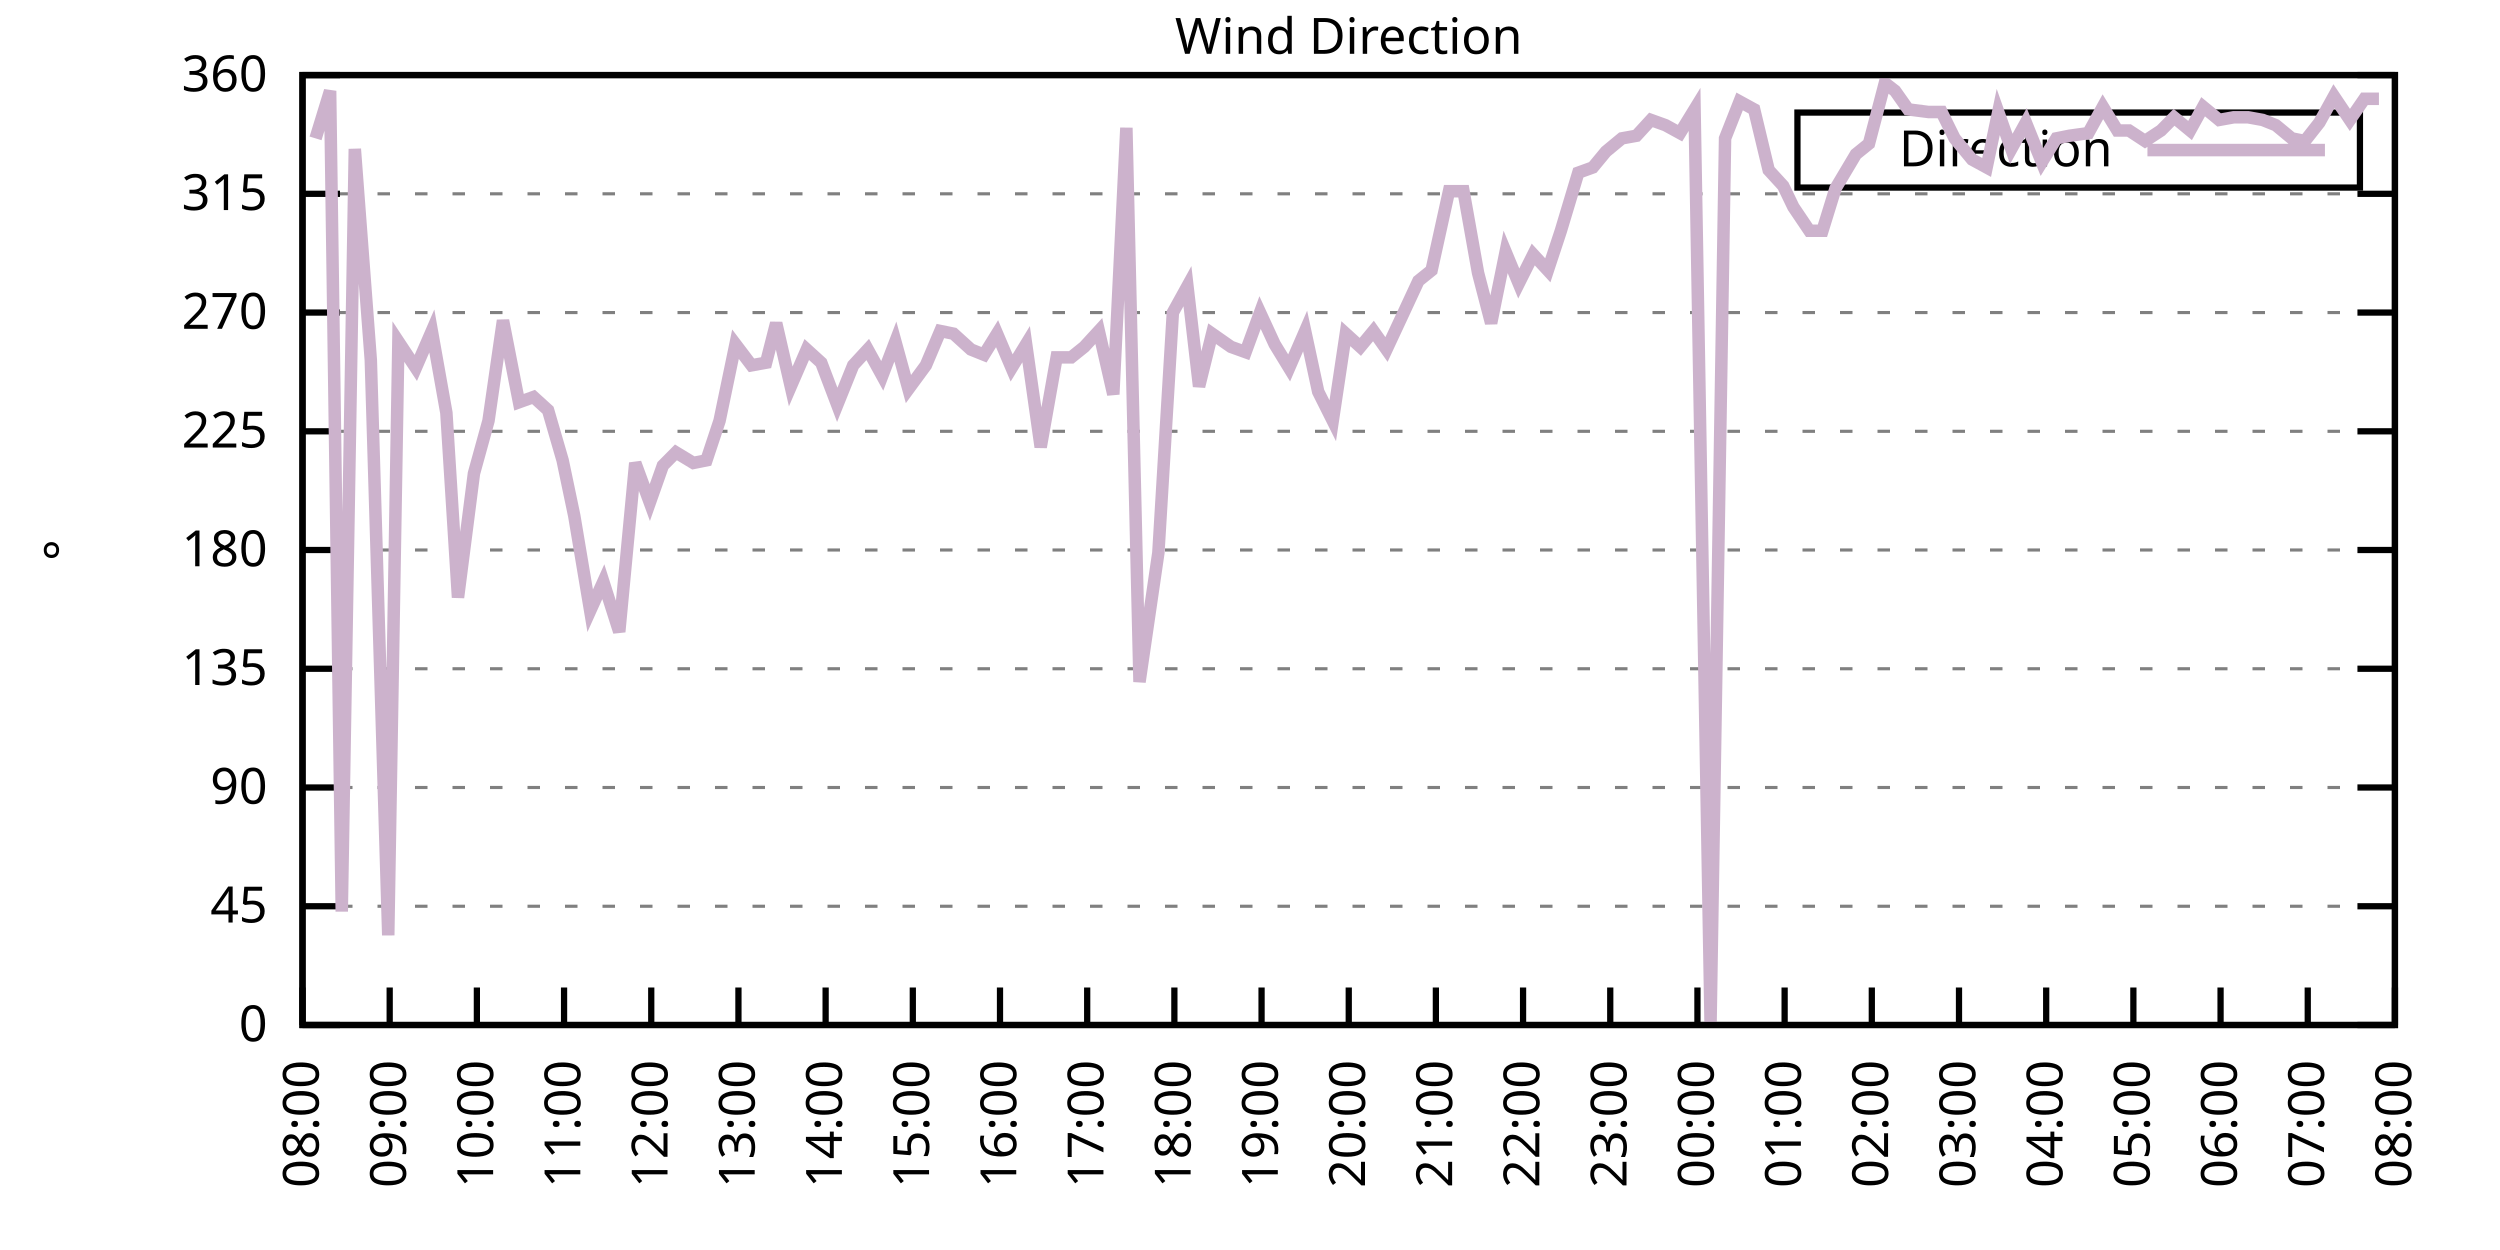
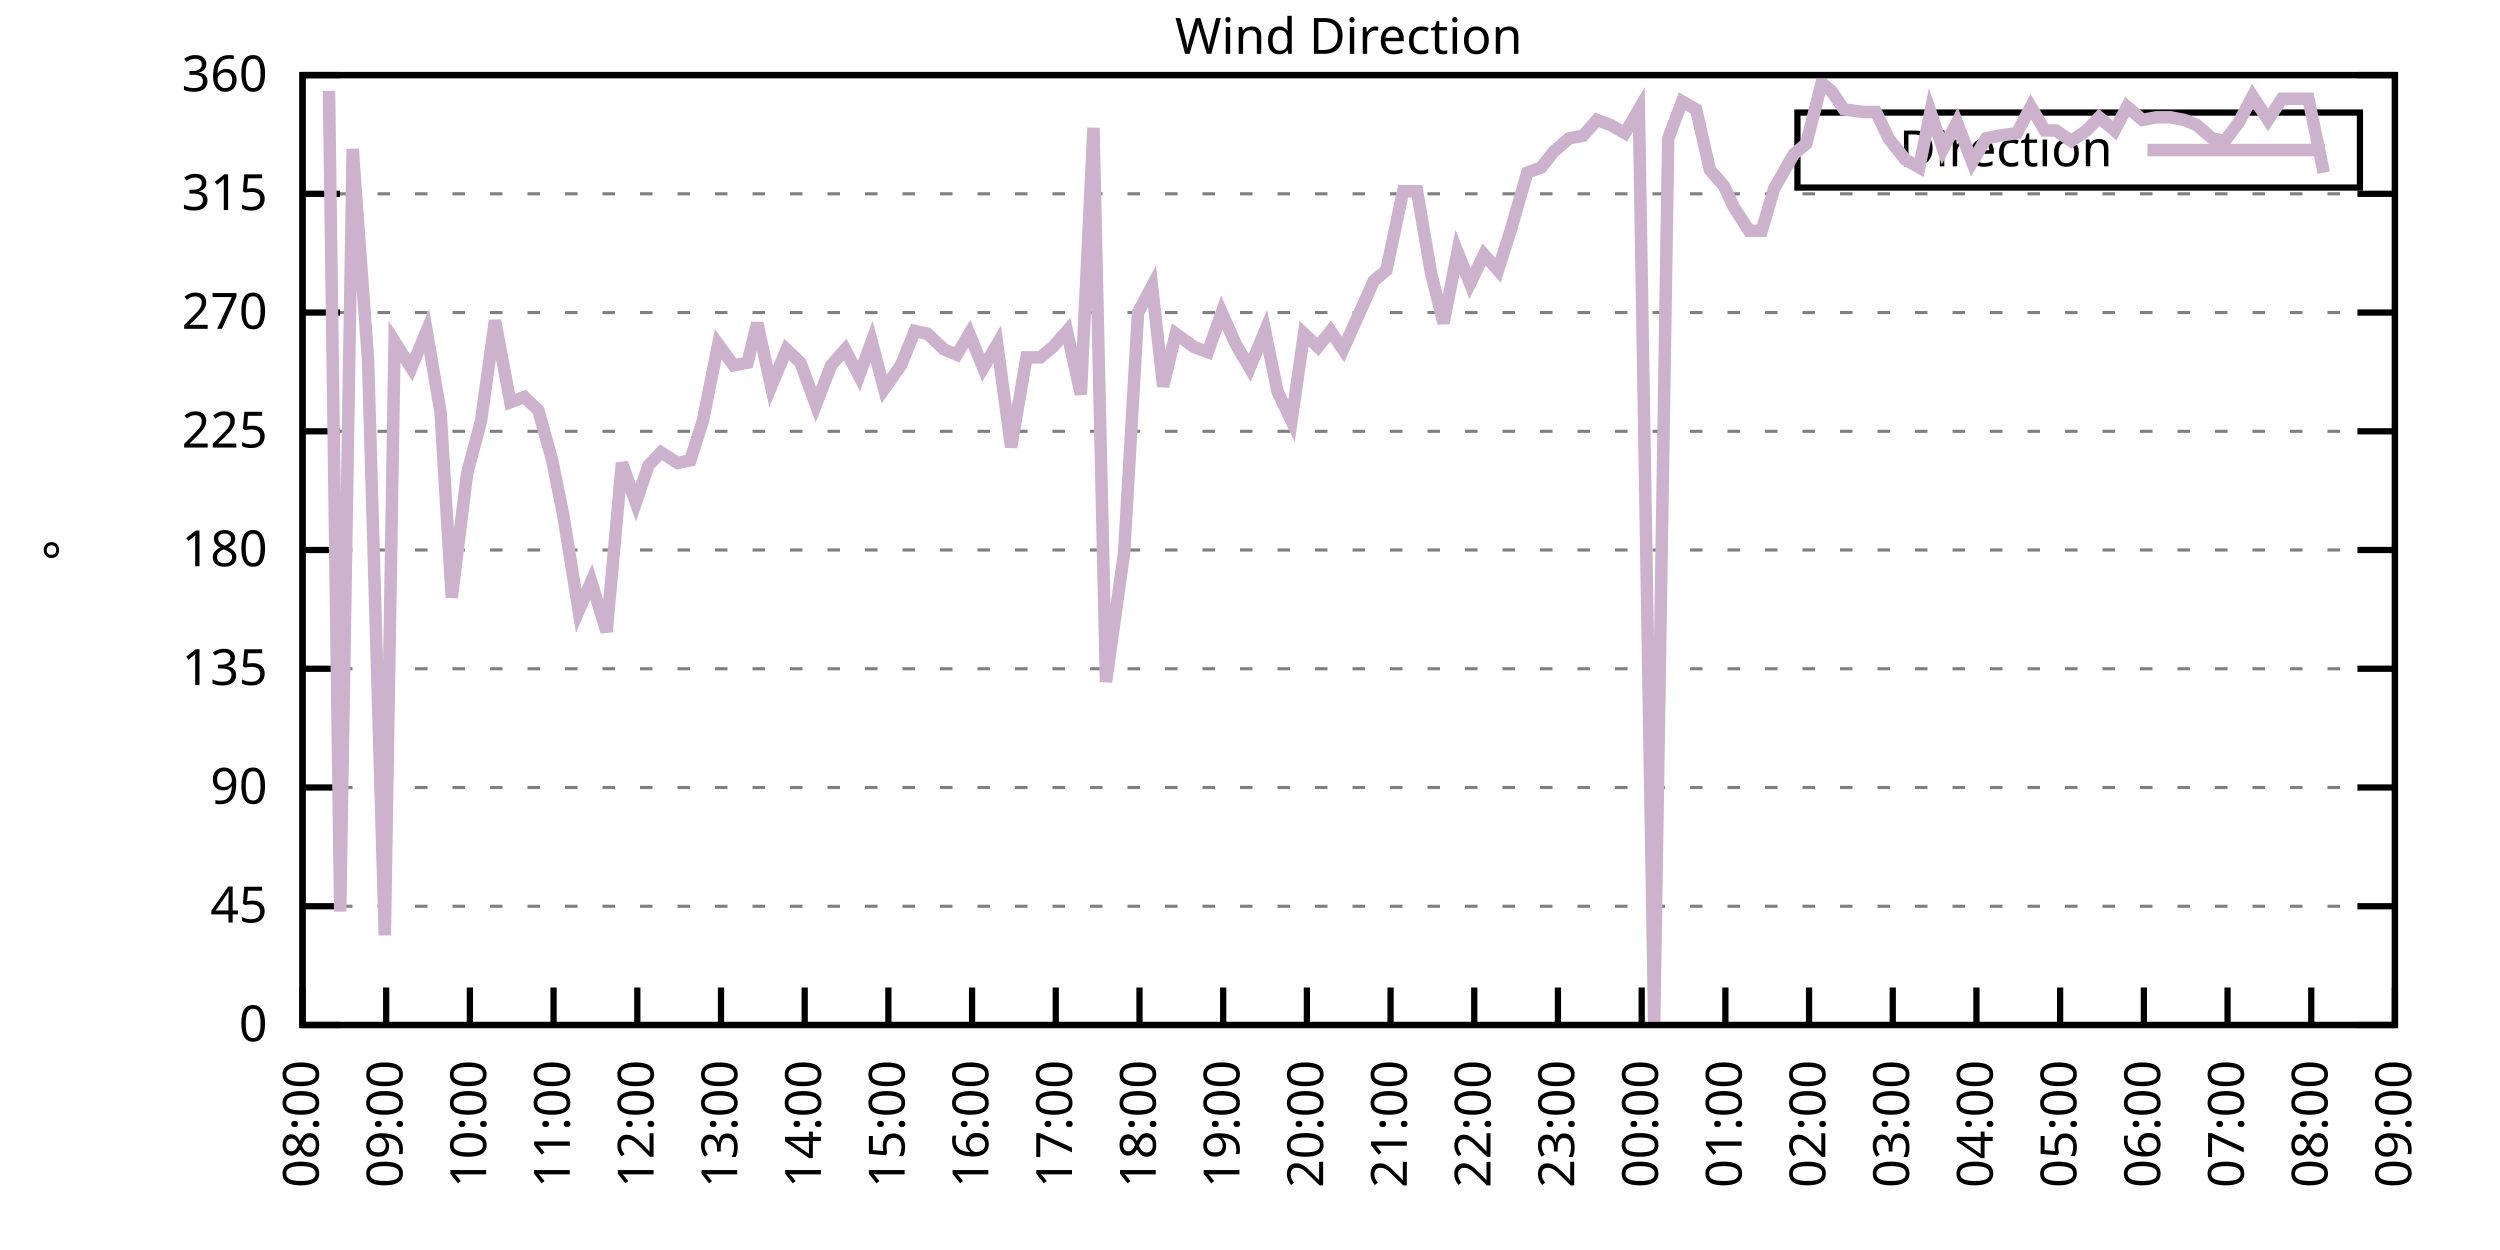
<svg xmlns="http://www.w3.org/2000/svg" xmlns:xlink="http://www.w3.org/1999/xlink" width="400" height="200" viewBox="0 0 400 200">
  <g id="gnuplot_canvas">
    <rect x="0" y="0" width="400" height="200" fill="none" />
    <defs>
      <circle id="gpDot" r="0.5" stroke-width="0.5" stroke="currentColor" />
      <path id="gpPt0" stroke-width="0.333" stroke="currentColor" d="M-1,0 h2 M0,-1 v2" />
      <path id="gpPt1" stroke-width="0.333" stroke="currentColor" d="M-1,-1 L1,1 M1,-1 L-1,1" />
      <path id="gpPt2" stroke-width="0.333" stroke="currentColor" d="M-1,0 L1,0 M0,-1 L0,1 M-1,-1 L1,1 M-1,1 L1,-1" />
      <rect id="gpPt3" stroke-width="0.333" stroke="currentColor" x="-1" y="-1" width="2" height="2" />
      <rect id="gpPt4" stroke-width="0.333" stroke="currentColor" fill="currentColor" x="-1" y="-1" width="2" height="2" />
      <circle id="gpPt5" stroke-width="0.333" stroke="currentColor" cx="0" cy="0" r="1" />
      <use xlink:href="#gpPt5" id="gpPt6" fill="currentColor" stroke="none" />
      <path id="gpPt7" stroke-width="0.333" stroke="currentColor" d="M0,-1.33 L-1.33,0.67 L1.33,0.67 z" />
      <use xlink:href="#gpPt7" id="gpPt8" fill="currentColor" stroke="none" />
      <use xlink:href="#gpPt7" id="gpPt9" stroke="currentColor" transform="rotate(180)" />
      <use xlink:href="#gpPt9" id="gpPt10" fill="currentColor" stroke="none" />
      <use xlink:href="#gpPt3" id="gpPt11" stroke="currentColor" transform="rotate(45)" />
      <use xlink:href="#gpPt11" id="gpPt12" fill="currentColor" stroke="none" />
      <path id="gpPt13" stroke-width="0.333" stroke="currentColor" d="M0,1.330 L1.265,0.411 L0.782,-1.067 L-0.782,-1.076 L-1.265,0.411 z" />
      <use xlink:href="#gpPt13" id="gpPt14" fill="currentColor" stroke="none" />
      <filter id="textbox" filterUnits="objectBoundingBox" x="0" y="0" height="1" width="1">
        <feFlood flood-color="white" flood-opacity="1" result="bgnd" />
        <feComposite in="SourceGraphic" in2="bgnd" operator="atop" />
      </filter>
      <filter id="greybox" filterUnits="objectBoundingBox" x="0" y="0" height="1" width="1">
        <feFlood flood-color="lightgrey" flood-opacity="1" result="grey" />
        <feComposite in="SourceGraphic" in2="grey" operator="atop" />
      </filter>
    </defs>
    <g fill="none" color="white" stroke="currentColor" stroke-width="1.00" stroke-linecap="butt" stroke-linejoin="miter">
</g>
    <g fill="none" color="black" stroke="currentColor" stroke-width="1.00" stroke-linecap="butt" stroke-linejoin="miter">
      <g stroke="none" shape-rendering="crispEdges">
        <polygon fill="rgb(255, 255, 255)" points="48.40,164.00 383.18,164.00 383.18,12.02 48.40,12.02 " />
      </g>
    </g>
    <g fill="none" color="black" stroke="currentColor" stroke-width="1.00" stroke-linecap="butt" stroke-linejoin="miter">
</g>
    <g fill="none" color="black" stroke="black" stroke-width="0.50" stroke-linecap="butt" stroke-linejoin="miter">
</g>
    <g fill="none" color="gray" stroke="currentColor" stroke-width="0.50" stroke-linecap="butt" stroke-linejoin="miter">
      <path stroke="gray" stroke-dasharray="2,4" class="gridline" d="M48.40,164.00 L383.19,164.00  " />
    </g>
    <g fill="none" color="gray" stroke="gray" stroke-width="1.00" stroke-linecap="butt" stroke-linejoin="miter">
</g>
    <g fill="none" color="black" stroke="currentColor" stroke-width="1.00" stroke-linecap="butt" stroke-linejoin="miter">
      <path stroke="black" d="M48.40,164.00 L54.40,164.00 M383.19,164.00 L377.19,164.00  " />
      <g transform="translate(42.80,166.60)" stroke="none" fill="black" font-family="Sans" font-size="8.00" text-anchor="end">
        <text>
          <tspan font-family="Sans"> 0</tspan>
        </text>
      </g>
    </g>
    <g fill="none" color="black" stroke="currentColor" stroke-width="1.00" stroke-linecap="butt" stroke-linejoin="miter">
</g>
    <g fill="none" color="black" stroke="black" stroke-width="0.50" stroke-linecap="butt" stroke-linejoin="miter">
</g>
    <g fill="none" color="gray" stroke="currentColor" stroke-width="0.50" stroke-linecap="butt" stroke-linejoin="miter">
      <path stroke="gray" stroke-dasharray="2,4" class="gridline" d="M48.40,145.00 L383.19,145.00  " />
    </g>
    <g fill="none" color="gray" stroke="gray" stroke-width="1.00" stroke-linecap="butt" stroke-linejoin="miter">
</g>
    <g fill="none" color="black" stroke="currentColor" stroke-width="1.00" stroke-linecap="butt" stroke-linejoin="miter">
      <path stroke="black" d="M48.40,145.00 L54.40,145.00 M383.19,145.00 L377.19,145.00  " />
      <g transform="translate(42.80,147.60)" stroke="none" fill="black" font-family="Sans" font-size="8.00" text-anchor="end">
        <text>
          <tspan font-family="Sans"> 45</tspan>
        </text>
      </g>
    </g>
    <g fill="none" color="black" stroke="currentColor" stroke-width="1.00" stroke-linecap="butt" stroke-linejoin="miter">
</g>
    <g fill="none" color="black" stroke="black" stroke-width="0.50" stroke-linecap="butt" stroke-linejoin="miter">
</g>
    <g fill="none" color="gray" stroke="currentColor" stroke-width="0.50" stroke-linecap="butt" stroke-linejoin="miter">
      <path stroke="gray" stroke-dasharray="2,4" class="gridline" d="M48.40,126.00 L383.19,126.00  " />
    </g>
    <g fill="none" color="gray" stroke="gray" stroke-width="1.00" stroke-linecap="butt" stroke-linejoin="miter">
</g>
    <g fill="none" color="black" stroke="currentColor" stroke-width="1.00" stroke-linecap="butt" stroke-linejoin="miter">
      <path stroke="black" d="M48.40,126.00 L54.40,126.00 M383.19,126.00 L377.19,126.00  " />
      <g transform="translate(42.80,128.60)" stroke="none" fill="black" font-family="Sans" font-size="8.00" text-anchor="end">
        <text>
          <tspan font-family="Sans"> 90</tspan>
        </text>
      </g>
    </g>
    <g fill="none" color="black" stroke="currentColor" stroke-width="1.00" stroke-linecap="butt" stroke-linejoin="miter">
</g>
    <g fill="none" color="black" stroke="black" stroke-width="0.50" stroke-linecap="butt" stroke-linejoin="miter">
</g>
    <g fill="none" color="gray" stroke="currentColor" stroke-width="0.50" stroke-linecap="butt" stroke-linejoin="miter">
      <path stroke="gray" stroke-dasharray="2,4" class="gridline" d="M48.40,107.00 L383.19,107.00  " />
    </g>
    <g fill="none" color="gray" stroke="gray" stroke-width="1.00" stroke-linecap="butt" stroke-linejoin="miter">
</g>
    <g fill="none" color="black" stroke="currentColor" stroke-width="1.00" stroke-linecap="butt" stroke-linejoin="miter">
      <path stroke="black" d="M48.40,107.00 L54.40,107.00 M383.19,107.00 L377.19,107.00  " />
      <g transform="translate(42.80,109.60)" stroke="none" fill="black" font-family="Sans" font-size="8.00" text-anchor="end">
        <text>
          <tspan font-family="Sans"> 135</tspan>
        </text>
      </g>
    </g>
    <g fill="none" color="black" stroke="currentColor" stroke-width="1.00" stroke-linecap="butt" stroke-linejoin="miter">
</g>
    <g fill="none" color="black" stroke="black" stroke-width="0.50" stroke-linecap="butt" stroke-linejoin="miter">
</g>
    <g fill="none" color="gray" stroke="currentColor" stroke-width="0.50" stroke-linecap="butt" stroke-linejoin="miter">
      <path stroke="gray" stroke-dasharray="2,4" class="gridline" d="M48.40,88.00 L383.19,88.00  " />
    </g>
    <g fill="none" color="gray" stroke="gray" stroke-width="1.00" stroke-linecap="butt" stroke-linejoin="miter">
</g>
    <g fill="none" color="black" stroke="currentColor" stroke-width="1.00" stroke-linecap="butt" stroke-linejoin="miter">
      <path stroke="black" d="M48.40,88.00 L54.40,88.00 M383.19,88.00 L377.19,88.00  " />
      <g transform="translate(42.80,90.60)" stroke="none" fill="black" font-family="Sans" font-size="8.00" text-anchor="end">
        <text>
          <tspan font-family="Sans"> 180</tspan>
        </text>
      </g>
    </g>
    <g fill="none" color="black" stroke="currentColor" stroke-width="1.00" stroke-linecap="butt" stroke-linejoin="miter">
</g>
    <g fill="none" color="black" stroke="black" stroke-width="0.50" stroke-linecap="butt" stroke-linejoin="miter">
</g>
    <g fill="none" color="gray" stroke="currentColor" stroke-width="0.50" stroke-linecap="butt" stroke-linejoin="miter">
      <path stroke="gray" stroke-dasharray="2,4" class="gridline" d="M48.40,69.01 L383.19,69.01  " />
    </g>
    <g fill="none" color="gray" stroke="gray" stroke-width="1.00" stroke-linecap="butt" stroke-linejoin="miter">
</g>
    <g fill="none" color="black" stroke="currentColor" stroke-width="1.00" stroke-linecap="butt" stroke-linejoin="miter">
      <path stroke="black" d="M48.40,69.01 L54.40,69.01 M383.19,69.01 L377.19,69.01  " />
      <g transform="translate(42.80,71.61)" stroke="none" fill="black" font-family="Sans" font-size="8.00" text-anchor="end">
        <text>
          <tspan font-family="Sans"> 225</tspan>
        </text>
      </g>
    </g>
    <g fill="none" color="black" stroke="currentColor" stroke-width="1.00" stroke-linecap="butt" stroke-linejoin="miter">
</g>
    <g fill="none" color="black" stroke="black" stroke-width="0.50" stroke-linecap="butt" stroke-linejoin="miter">
</g>
    <g fill="none" color="gray" stroke="currentColor" stroke-width="0.50" stroke-linecap="butt" stroke-linejoin="miter">
      <path stroke="gray" stroke-dasharray="2,4" class="gridline" d="M48.40,50.01 L383.19,50.01  " />
    </g>
    <g fill="none" color="gray" stroke="gray" stroke-width="1.00" stroke-linecap="butt" stroke-linejoin="miter">
</g>
    <g fill="none" color="black" stroke="currentColor" stroke-width="1.00" stroke-linecap="butt" stroke-linejoin="miter">
      <path stroke="black" d="M48.40,50.01 L54.40,50.01 M383.19,50.01 L377.19,50.01  " />
      <g transform="translate(42.80,52.61)" stroke="none" fill="black" font-family="Sans" font-size="8.00" text-anchor="end">
        <text>
          <tspan font-family="Sans"> 270</tspan>
        </text>
      </g>
    </g>
    <g fill="none" color="black" stroke="currentColor" stroke-width="1.00" stroke-linecap="butt" stroke-linejoin="miter">
</g>
    <g fill="none" color="black" stroke="black" stroke-width="0.50" stroke-linecap="butt" stroke-linejoin="miter">
</g>
    <g fill="none" color="gray" stroke="currentColor" stroke-width="0.50" stroke-linecap="butt" stroke-linejoin="miter">
      <path stroke="gray" stroke-dasharray="2,4" class="gridline" d="M48.40,31.01 L383.19,31.01  " />
    </g>
    <g fill="none" color="gray" stroke="gray" stroke-width="1.00" stroke-linecap="butt" stroke-linejoin="miter">
</g>
    <g fill="none" color="black" stroke="currentColor" stroke-width="1.00" stroke-linecap="butt" stroke-linejoin="miter">
      <path stroke="black" d="M48.40,31.01 L54.40,31.01 M383.19,31.01 L377.19,31.01  " />
      <g transform="translate(42.80,33.61)" stroke="none" fill="black" font-family="Sans" font-size="8.00" text-anchor="end">
        <text>
          <tspan font-family="Sans"> 315</tspan>
        </text>
      </g>
    </g>
    <g fill="none" color="black" stroke="currentColor" stroke-width="1.00" stroke-linecap="butt" stroke-linejoin="miter">
</g>
    <g fill="none" color="black" stroke="black" stroke-width="0.50" stroke-linecap="butt" stroke-linejoin="miter">
</g>
    <g fill="none" color="gray" stroke="currentColor" stroke-width="0.50" stroke-linecap="butt" stroke-linejoin="miter">
      <path stroke="gray" stroke-dasharray="2,4" class="gridline" d="M48.40,12.01 L383.19,12.01  " />
    </g>
    <g fill="none" color="gray" stroke="gray" stroke-width="1.00" stroke-linecap="butt" stroke-linejoin="miter">
</g>
    <g fill="none" color="black" stroke="currentColor" stroke-width="1.00" stroke-linecap="butt" stroke-linejoin="miter">
      <path stroke="black" d="M48.40,12.01 L54.40,12.01 M383.19,12.01 L377.19,12.01  " />
      <g transform="translate(42.80,14.61)" stroke="none" fill="black" font-family="Sans" font-size="8.00" text-anchor="end">
        <text>
          <tspan font-family="Sans"> 360</tspan>
        </text>
      </g>
    </g>
    <g fill="none" color="black" stroke="currentColor" stroke-width="1.00" stroke-linecap="butt" stroke-linejoin="miter">
      <path stroke="black" d="M48.40,164.00 L48.40,158.00  " />
      <g transform="translate(51.00,169.60) rotate(270.00)" stroke="none" fill="black" font-family="Sans" font-size="8.00" text-anchor="end">
        <text>
          <tspan font-family="Sans">08:00</tspan>
        </text>
      </g>
    </g>
    <g fill="none" color="black" stroke="currentColor" stroke-width="1.00" stroke-linecap="butt" stroke-linejoin="miter">
-       <path stroke="black" d="M62.35,164.00 L62.35,158.00  " />
-       <g transform="translate(64.95,169.60) rotate(270.00)" stroke="none" fill="black" font-family="Sans" font-size="8.00" text-anchor="end">
+       <path stroke="black" d="M61.79,164.00 L61.79,158.00  " />
+       <g transform="translate(64.39,169.60) rotate(270.00)" stroke="none" fill="black" font-family="Sans" font-size="8.00" text-anchor="end">
        <text>
          <tspan font-family="Sans">09:00</tspan>
        </text>
      </g>
    </g>
    <g fill="none" color="black" stroke="currentColor" stroke-width="1.00" stroke-linecap="butt" stroke-linejoin="miter">
-       <path stroke="black" d="M76.30,164.00 L76.30,158.00  " />
-       <g transform="translate(78.90,169.60) rotate(270.00)" stroke="none" fill="black" font-family="Sans" font-size="8.00" text-anchor="end">
+       <path stroke="black" d="M75.18,164.00 L75.18,158.00  " />
+       <g transform="translate(77.78,169.60) rotate(270.00)" stroke="none" fill="black" font-family="Sans" font-size="8.00" text-anchor="end">
        <text>
          <tspan font-family="Sans">10:00</tspan>
        </text>
      </g>
    </g>
    <g fill="none" color="black" stroke="currentColor" stroke-width="1.00" stroke-linecap="butt" stroke-linejoin="miter">
-       <path stroke="black" d="M90.25,164.00 L90.25,158.00  " />
-       <g transform="translate(92.85,169.60) rotate(270.00)" stroke="none" fill="black" font-family="Sans" font-size="8.00" text-anchor="end">
+       <path stroke="black" d="M88.57,164.00 L88.57,158.00  " />
+       <g transform="translate(91.17,169.60) rotate(270.00)" stroke="none" fill="black" font-family="Sans" font-size="8.00" text-anchor="end">
        <text>
          <tspan font-family="Sans">11:00</tspan>
        </text>
      </g>
    </g>
    <g fill="none" color="black" stroke="currentColor" stroke-width="1.00" stroke-linecap="butt" stroke-linejoin="miter">
-       <path stroke="black" d="M104.20,164.00 L104.20,158.00  " />
-       <g transform="translate(106.80,169.60) rotate(270.00)" stroke="none" fill="black" font-family="Sans" font-size="8.00" text-anchor="end">
+       <path stroke="black" d="M101.97,164.00 L101.97,158.00  " />
+       <g transform="translate(104.57,169.60) rotate(270.00)" stroke="none" fill="black" font-family="Sans" font-size="8.00" text-anchor="end">
        <text>
          <tspan font-family="Sans">12:00</tspan>
        </text>
      </g>
    </g>
    <g fill="none" color="black" stroke="currentColor" stroke-width="1.00" stroke-linecap="butt" stroke-linejoin="miter">
-       <path stroke="black" d="M118.15,164.00 L118.15,158.00  " />
-       <g transform="translate(120.75,169.60) rotate(270.00)" stroke="none" fill="black" font-family="Sans" font-size="8.00" text-anchor="end">
+       <path stroke="black" d="M115.36,164.00 L115.36,158.00  " />
+       <g transform="translate(117.96,169.60) rotate(270.00)" stroke="none" fill="black" font-family="Sans" font-size="8.00" text-anchor="end">
        <text>
          <tspan font-family="Sans">13:00</tspan>
        </text>
      </g>
    </g>
    <g fill="none" color="black" stroke="currentColor" stroke-width="1.00" stroke-linecap="butt" stroke-linejoin="miter">
-       <path stroke="black" d="M132.10,164.00 L132.10,158.00  " />
-       <g transform="translate(134.70,169.60) rotate(270.00)" stroke="none" fill="black" font-family="Sans" font-size="8.00" text-anchor="end">
+       <path stroke="black" d="M128.75,164.00 L128.75,158.00  " />
+       <g transform="translate(131.35,169.60) rotate(270.00)" stroke="none" fill="black" font-family="Sans" font-size="8.00" text-anchor="end">
        <text>
          <tspan font-family="Sans">14:00</tspan>
        </text>
      </g>
    </g>
    <g fill="none" color="black" stroke="currentColor" stroke-width="1.00" stroke-linecap="butt" stroke-linejoin="miter">
-       <path stroke="black" d="M146.05,164.00 L146.05,158.00  " />
-       <g transform="translate(148.65,169.60) rotate(270.00)" stroke="none" fill="black" font-family="Sans" font-size="8.00" text-anchor="end">
+       <path stroke="black" d="M142.14,164.00 L142.14,158.00  " />
+       <g transform="translate(144.74,169.60) rotate(270.00)" stroke="none" fill="black" font-family="Sans" font-size="8.00" text-anchor="end">
        <text>
          <tspan font-family="Sans">15:00</tspan>
        </text>
      </g>
    </g>
    <g fill="none" color="black" stroke="currentColor" stroke-width="1.00" stroke-linecap="butt" stroke-linejoin="miter">
-       <path stroke="black" d="M160.00,164.00 L160.00,158.00  " />
-       <g transform="translate(162.60,169.60) rotate(270.00)" stroke="none" fill="black" font-family="Sans" font-size="8.00" text-anchor="end">
+       <path stroke="black" d="M155.53,164.00 L155.53,158.00  " />
+       <g transform="translate(158.13,169.60) rotate(270.00)" stroke="none" fill="black" font-family="Sans" font-size="8.00" text-anchor="end">
        <text>
          <tspan font-family="Sans">16:00</tspan>
        </text>
      </g>
    </g>
    <g fill="none" color="black" stroke="currentColor" stroke-width="1.00" stroke-linecap="butt" stroke-linejoin="miter">
-       <path stroke="black" d="M173.95,164.00 L173.95,158.00  " />
-       <g transform="translate(176.55,169.60) rotate(270.00)" stroke="none" fill="black" font-family="Sans" font-size="8.00" text-anchor="end">
+       <path stroke="black" d="M168.92,164.00 L168.92,158.00  " />
+       <g transform="translate(171.52,169.60) rotate(270.00)" stroke="none" fill="black" font-family="Sans" font-size="8.00" text-anchor="end">
        <text>
          <tspan font-family="Sans">17:00</tspan>
        </text>
      </g>
    </g>
    <g fill="none" color="black" stroke="currentColor" stroke-width="1.00" stroke-linecap="butt" stroke-linejoin="miter">
-       <path stroke="black" d="M187.90,164.00 L187.90,158.00  " />
-       <g transform="translate(190.50,169.60) rotate(270.00)" stroke="none" fill="black" font-family="Sans" font-size="8.00" text-anchor="end">
+       <path stroke="black" d="M182.32,164.00 L182.32,158.00  " />
+       <g transform="translate(184.92,169.60) rotate(270.00)" stroke="none" fill="black" font-family="Sans" font-size="8.00" text-anchor="end">
        <text>
          <tspan font-family="Sans">18:00</tspan>
        </text>
      </g>
    </g>
    <g fill="none" color="black" stroke="currentColor" stroke-width="1.00" stroke-linecap="butt" stroke-linejoin="miter">
-       <path stroke="black" d="M201.85,164.00 L201.85,158.00  " />
-       <g transform="translate(204.45,169.60) rotate(270.00)" stroke="none" fill="black" font-family="Sans" font-size="8.00" text-anchor="end">
+       <path stroke="black" d="M195.71,164.00 L195.71,158.00  " />
+       <g transform="translate(198.31,169.60) rotate(270.00)" stroke="none" fill="black" font-family="Sans" font-size="8.00" text-anchor="end">
        <text>
          <tspan font-family="Sans">19:00</tspan>
        </text>
      </g>
    </g>
    <g fill="none" color="black" stroke="currentColor" stroke-width="1.00" stroke-linecap="butt" stroke-linejoin="miter">
-       <path stroke="black" d="M215.80,164.00 L215.80,158.00  " />
-       <g transform="translate(218.40,169.60) rotate(270.00)" stroke="none" fill="black" font-family="Sans" font-size="8.00" text-anchor="end">
+       <path stroke="black" d="M209.10,164.00 L209.10,158.00  " />
+       <g transform="translate(211.70,169.60) rotate(270.00)" stroke="none" fill="black" font-family="Sans" font-size="8.00" text-anchor="end">
        <text>
          <tspan font-family="Sans">20:00</tspan>
        </text>
      </g>
    </g>
    <g fill="none" color="black" stroke="currentColor" stroke-width="1.00" stroke-linecap="butt" stroke-linejoin="miter">
-       <path stroke="black" d="M229.74,164.00 L229.74,158.00  " />
-       <g transform="translate(232.34,169.60) rotate(270.00)" stroke="none" fill="black" font-family="Sans" font-size="8.00" text-anchor="end">
+       <path stroke="black" d="M222.49,164.00 L222.49,158.00  " />
+       <g transform="translate(225.09,169.60) rotate(270.00)" stroke="none" fill="black" font-family="Sans" font-size="8.00" text-anchor="end">
        <text>
          <tspan font-family="Sans">21:00</tspan>
        </text>
      </g>
    </g>
    <g fill="none" color="black" stroke="currentColor" stroke-width="1.00" stroke-linecap="butt" stroke-linejoin="miter">
-       <path stroke="black" d="M243.69,164.00 L243.69,158.00  " />
-       <g transform="translate(246.29,169.60) rotate(270.00)" stroke="none" fill="black" font-family="Sans" font-size="8.00" text-anchor="end">
+       <path stroke="black" d="M235.88,164.00 L235.88,158.00  " />
+       <g transform="translate(238.48,169.60) rotate(270.00)" stroke="none" fill="black" font-family="Sans" font-size="8.00" text-anchor="end">
        <text>
          <tspan font-family="Sans">22:00</tspan>
        </text>
      </g>
    </g>
    <g fill="none" color="black" stroke="currentColor" stroke-width="1.00" stroke-linecap="butt" stroke-linejoin="miter">
-       <path stroke="black" d="M257.64,164.00 L257.64,158.00  " />
-       <g transform="translate(260.24,169.60) rotate(270.00)" stroke="none" fill="black" font-family="Sans" font-size="8.00" text-anchor="end">
+       <path stroke="black" d="M249.27,164.00 L249.27,158.00  " />
+       <g transform="translate(251.87,169.60) rotate(270.00)" stroke="none" fill="black" font-family="Sans" font-size="8.00" text-anchor="end">
        <text>
          <tspan font-family="Sans">23:00</tspan>
        </text>
      </g>
    </g>
    <g fill="none" color="black" stroke="currentColor" stroke-width="1.00" stroke-linecap="butt" stroke-linejoin="miter">
-       <path stroke="black" d="M271.59,164.00 L271.59,158.00  " />
-       <g transform="translate(274.19,169.60) rotate(270.00)" stroke="none" fill="black" font-family="Sans" font-size="8.00" text-anchor="end">
+       <path stroke="black" d="M262.67,164.00 L262.67,158.00  " />
+       <g transform="translate(265.27,169.60) rotate(270.00)" stroke="none" fill="black" font-family="Sans" font-size="8.00" text-anchor="end">
        <text>
          <tspan font-family="Sans">00:00</tspan>
        </text>
      </g>
    </g>
    <g fill="none" color="black" stroke="currentColor" stroke-width="1.00" stroke-linecap="butt" stroke-linejoin="miter">
-       <path stroke="black" d="M285.54,164.00 L285.54,158.00  " />
-       <g transform="translate(288.14,169.60) rotate(270.00)" stroke="none" fill="black" font-family="Sans" font-size="8.00" text-anchor="end">
+       <path stroke="black" d="M276.06,164.00 L276.06,158.00  " />
+       <g transform="translate(278.66,169.60) rotate(270.00)" stroke="none" fill="black" font-family="Sans" font-size="8.00" text-anchor="end">
        <text>
          <tspan font-family="Sans">01:00</tspan>
        </text>
      </g>
    </g>
    <g fill="none" color="black" stroke="currentColor" stroke-width="1.00" stroke-linecap="butt" stroke-linejoin="miter">
-       <path stroke="black" d="M299.49,164.00 L299.49,158.00  " />
-       <g transform="translate(302.09,169.60) rotate(270.00)" stroke="none" fill="black" font-family="Sans" font-size="8.00" text-anchor="end">
+       <path stroke="black" d="M289.45,164.00 L289.45,158.00  " />
+       <g transform="translate(292.05,169.60) rotate(270.00)" stroke="none" fill="black" font-family="Sans" font-size="8.00" text-anchor="end">
        <text>
          <tspan font-family="Sans">02:00</tspan>
        </text>
      </g>
    </g>
    <g fill="none" color="black" stroke="currentColor" stroke-width="1.00" stroke-linecap="butt" stroke-linejoin="miter">
-       <path stroke="black" d="M313.44,164.00 L313.44,158.00  " />
-       <g transform="translate(316.04,169.60) rotate(270.00)" stroke="none" fill="black" font-family="Sans" font-size="8.00" text-anchor="end">
+       <path stroke="black" d="M302.84,164.00 L302.84,158.00  " />
+       <g transform="translate(305.44,169.60) rotate(270.00)" stroke="none" fill="black" font-family="Sans" font-size="8.00" text-anchor="end">
        <text>
          <tspan font-family="Sans">03:00</tspan>
        </text>
      </g>
    </g>
    <g fill="none" color="black" stroke="currentColor" stroke-width="1.00" stroke-linecap="butt" stroke-linejoin="miter">
-       <path stroke="black" d="M327.39,164.00 L327.39,158.00  " />
-       <g transform="translate(329.99,169.60) rotate(270.00)" stroke="none" fill="black" font-family="Sans" font-size="8.00" text-anchor="end">
+       <path stroke="black" d="M316.23,164.00 L316.23,158.00  " />
+       <g transform="translate(318.83,169.60) rotate(270.00)" stroke="none" fill="black" font-family="Sans" font-size="8.00" text-anchor="end">
        <text>
          <tspan font-family="Sans">04:00</tspan>
        </text>
      </g>
    </g>
    <g fill="none" color="black" stroke="currentColor" stroke-width="1.00" stroke-linecap="butt" stroke-linejoin="miter">
-       <path stroke="black" d="M341.34,164.00 L341.34,158.00  " />
-       <g transform="translate(343.94,169.60) rotate(270.00)" stroke="none" fill="black" font-family="Sans" font-size="8.00" text-anchor="end">
+       <path stroke="black" d="M329.62,164.00 L329.62,158.00  " />
+       <g transform="translate(332.22,169.60) rotate(270.00)" stroke="none" fill="black" font-family="Sans" font-size="8.00" text-anchor="end">
        <text>
          <tspan font-family="Sans">05:00</tspan>
        </text>
      </g>
    </g>
    <g fill="none" color="black" stroke="currentColor" stroke-width="1.00" stroke-linecap="butt" stroke-linejoin="miter">
-       <path stroke="black" d="M355.29,164.00 L355.29,158.00  " />
-       <g transform="translate(357.89,169.60) rotate(270.00)" stroke="none" fill="black" font-family="Sans" font-size="8.00" text-anchor="end">
+       <path stroke="black" d="M343.02,164.00 L343.02,158.00  " />
+       <g transform="translate(345.62,169.60) rotate(270.00)" stroke="none" fill="black" font-family="Sans" font-size="8.00" text-anchor="end">
        <text>
          <tspan font-family="Sans">06:00</tspan>
        </text>
      </g>
    </g>
    <g fill="none" color="black" stroke="currentColor" stroke-width="1.00" stroke-linecap="butt" stroke-linejoin="miter">
-       <path stroke="black" d="M369.24,164.00 L369.24,158.00  " />
-       <g transform="translate(371.84,169.60) rotate(270.00)" stroke="none" fill="black" font-family="Sans" font-size="8.00" text-anchor="end">
+       <path stroke="black" d="M356.41,164.00 L356.41,158.00  " />
+       <g transform="translate(359.01,169.60) rotate(270.00)" stroke="none" fill="black" font-family="Sans" font-size="8.00" text-anchor="end">
        <text>
          <tspan font-family="Sans">07:00</tspan>
+         </text>
+       </g>
+     </g>
+     <g fill="none" color="black" stroke="currentColor" stroke-width="1.00" stroke-linecap="butt" stroke-linejoin="miter">
+       <path stroke="black" d="M369.80,164.00 L369.80,158.00  " />
+       <g transform="translate(372.40,169.60) rotate(270.00)" stroke="none" fill="black" font-family="Sans" font-size="8.00" text-anchor="end">
+         <text>
+           <tspan font-family="Sans">08:00</tspan>
        </text>
      </g>
    </g>
    <g fill="none" color="black" stroke="currentColor" stroke-width="1.00" stroke-linecap="butt" stroke-linejoin="miter">
      <path stroke="black" d="M383.19,164.00 L383.19,158.00  " />
      <g transform="translate(385.79,169.60) rotate(270.00)" stroke="none" fill="black" font-family="Sans" font-size="8.00" text-anchor="end">
        <text>
-           <tspan font-family="Sans">08:00</tspan>
+           <tspan font-family="Sans">09:00</tspan>
        </text>
      </g>
    </g>
    <g fill="none" color="black" stroke="currentColor" stroke-width="1.00" stroke-linecap="butt" stroke-linejoin="miter">
</g>
    <g fill="none" color="black" stroke="currentColor" stroke-width="1.00" stroke-linecap="butt" stroke-linejoin="miter">
      <path stroke="black" d="M48.40,12.01 L48.40,164.00 L383.19,164.00 L383.19,12.01 L48.40,12.01 Z  " />
    </g>
    <g fill="none" color="black" stroke="currentColor" stroke-width="1.00" stroke-linecap="butt" stroke-linejoin="miter">
</g>
    <g fill="none" color="black" stroke="currentColor" stroke-width="1.00" stroke-linecap="butt" stroke-linejoin="miter">
      <path stroke="black" d="M287.59,30.01 L287.59,18.01 L377.59,18.01 L377.59,30.01 L287.59,30.01 Z  " />
    </g>
    <g id="Wind_direction_plot_1">
      <g fill="none" color="white" stroke="black" stroke-width="2.00" stroke-linecap="butt" stroke-linejoin="miter">
</g>
      <g fill="none" color="black" stroke="currentColor" stroke-width="2.00" stroke-linecap="butt" stroke-linejoin="miter">
        <g transform="translate(337.99,26.61)" stroke="none" fill="black" font-family="Sans" font-size="8.00" text-anchor="end">
          <text>
            <tspan font-family="Sans">Direction</tspan>
          </text>
        </g>
      </g>
      <g fill="none" color="black" stroke="currentColor" stroke-width="2.00" stroke-linecap="butt" stroke-linejoin="miter">
-         <path stroke="rgb(204, 178, 204)" d="M343.59,24.01 L371.99,24.01 M50.49,22.14 L52.82,14.54 L54.68,145.85 L56.77,23.83 L59.33,57.61 L62.12,149.65   L63.74,54.65 L66.53,58.87 L69.09,52.96 L71.42,66.05 L73.28,95.60 L75.83,75.76 L78.16,67.32 L80.48,51.27   L83.04,64.36 L85.37,63.52 L87.69,65.63 L90.02,73.65 L91.88,82.52 L94.43,97.72 L96.53,93.07 L99.08,101.09   L101.64,74.07 L103.97,80.41 L106.06,74.49 L108.15,72.38 L110.94,74.07 L113.03,73.65 L115.13,67.32 L117.68,55.07   L120.24,58.45 L122.57,58.03 L124.19,51.70 L126.52,61.83 L129.08,55.92 L131.40,58.03 L133.96,64.78 L136.51,58.45   L138.84,55.92 L141.16,60.14 L143.26,54.65 L145.35,62.25 L148.14,58.45 L150.46,52.96 L152.56,53.39 L155.35,55.92   L157.44,56.76 L159.53,53.39 L161.86,58.87 L164.18,55.07 L166.51,71.54 L169.06,57.18 L171.39,57.18 L173.48,55.50   L175.81,52.96 L178.13,63.10 L180.22,20.45 L182.32,109.11 L185.34,88.43 L187.66,50.01 L189.99,45.79 L191.85,61.83   L193.94,53.39 L196.96,55.50 L199.29,56.34 L201.61,50.01 L203.94,55.07 L206.26,58.87 L208.82,52.96 L210.91,62.67   L213.24,67.32 L215.33,53.39 L217.65,55.50 L219.75,52.96 L221.84,55.92 L224.40,50.43 L226.95,44.94 L229.05,43.25   L231.84,30.59 L234.16,30.59 L236.49,43.67 L238.58,51.70 L240.90,40.30 L243.00,45.36 L245.32,40.72 L247.65,43.25   L249.74,36.92 L252.53,27.63 L254.85,26.79 L256.95,24.25 L259.50,22.14 L261.83,21.72 L264.15,19.19 L266.48,20.03   L268.80,21.30 L271.13,17.50 L273.69,163.58 L276.01,22.14 L278.34,16.23 L280.66,17.50 L282.99,27.21 L285.31,29.74   L286.94,33.12 L289.50,36.92 L291.59,36.92 L293.68,30.16 L296.94,24.68 L299.03,22.99 L301.58,13.28 L303.21,14.54   L305.30,17.50 L308.56,17.92 L310.65,17.92 L312.74,22.14 L315.53,25.52 L317.86,26.79 L319.72,17.92 L321.81,23.83   L324.14,19.61 L326.69,25.94 L329.02,22.14 L331.11,21.72 L334.13,21.30 L336.46,17.08 L338.78,20.88 L340.64,20.88   L343.20,22.56 L345.76,20.88 L347.85,18.77 L350.41,20.88 L352.50,17.08 L355.06,19.19 L357.38,18.77 L359.71,18.77   L362.03,19.19 L364.13,20.03 L366.68,22.14 L368.78,22.56 L371.10,19.61 L373.43,15.39 L375.98,19.19 L378.31,15.81   L380.63,15.81  " />
+         <path stroke="rgb(204, 178, 204)" d="M343.59,24.01 L371.99,24.01 M52.64,14.54 L54.43,145.85 L56.43,23.83 L58.89,57.61 L61.57,149.65 L63.13,54.65   L65.81,58.87 L68.26,52.96 L70.50,66.05 L72.28,95.60 L74.74,75.76 L76.97,67.32 L79.20,51.27 L81.66,64.36   L83.89,63.52 L86.12,65.63 L88.35,73.65 L90.14,82.52 L92.59,97.72 L94.60,93.07 L97.06,101.09 L99.51,74.07   L101.74,80.41 L103.75,74.49 L105.76,72.38 L108.44,74.07 L110.45,73.65 L112.46,67.32 L114.91,55.07 L117.37,58.45   L119.60,58.03 L121.16,51.70 L123.39,61.83 L125.85,55.92 L128.08,58.03 L130.54,64.78 L132.99,58.45 L135.22,55.92   L137.45,60.14 L139.46,54.65 L141.47,62.25 L144.15,58.45 L146.38,52.96 L148.39,53.39 L151.07,55.92 L153.08,56.76   L155.09,53.39 L157.32,58.87 L159.55,55.07 L161.78,71.54 L164.24,57.18 L166.47,57.18 L168.48,55.50 L170.71,52.96   L172.94,63.10 L174.95,20.45 L176.96,109.11 L179.86,88.43 L182.09,50.01 L184.32,45.79 L186.11,61.83 L188.12,53.39   L191.02,55.50 L193.25,56.34 L195.48,50.01 L197.72,55.07 L199.95,58.87 L202.40,52.96 L204.41,62.67 L206.64,67.32   L208.65,53.39 L210.88,55.50 L212.89,52.96 L214.90,55.92 L217.36,50.43 L219.81,44.94 L221.82,43.25 L224.50,30.59   L226.73,30.59 L228.96,43.67 L230.97,51.70 L233.20,40.30 L235.21,45.36 L237.44,40.72 L239.68,43.25 L241.69,36.92   L244.36,27.63 L246.60,26.79 L248.60,24.25 L251.06,22.14 L253.29,21.72 L255.52,19.19 L257.76,20.03 L259.99,21.30   L262.22,17.50 L264.67,163.58 L266.91,22.14 L269.14,16.23 L271.37,17.50 L273.60,27.21 L275.83,29.74 L277.40,33.12   L279.85,36.92 L281.86,36.92 L283.87,30.16 L286.99,24.68 L289.00,22.99 L291.46,13.28 L293.02,14.54 L295.03,17.50   L298.15,17.92 L300.16,17.92 L302.17,22.14 L304.85,25.52 L307.08,26.79 L308.87,17.92 L310.88,23.83 L313.11,19.61   L315.56,25.94 L317.79,22.14 L319.80,21.72 L322.70,21.30 L324.94,17.08 L327.17,20.88 L328.95,20.88 L331.41,22.56   L333.86,20.88 L335.87,18.77 L338.33,20.88 L340.34,17.08 L342.79,19.19 L345.02,18.77 L347.26,18.77 L349.49,19.19   L351.50,20.03 L353.95,22.14 L355.96,22.56 L358.19,19.61 L360.42,15.39 L362.88,19.19 L365.11,15.81 L367.34,15.81   L369.35,15.81 L371.81,27.63  " />
      </g>
    </g>
    <g fill="none" color="black" stroke="currentColor" stroke-width="2.00" stroke-linecap="butt" stroke-linejoin="miter">
</g>
    <g fill="none" color="black" stroke="black" stroke-width="1.00" stroke-linecap="butt" stroke-linejoin="miter">
</g>
    <g fill="none" color="black" stroke="currentColor" stroke-width="1.00" stroke-linecap="butt" stroke-linejoin="miter">
      <path stroke="black" d="M48.40,12.01 L48.40,164.00 L383.19,164.00 L383.19,12.01 L48.40,12.01 Z  " />
      <g transform="translate(12.80,88.01) rotate(270.00)" stroke="none" fill="black" font-family="Sans" font-size="8.00" text-anchor="middle">
        <text>
          <tspan font-family="Sans">°</tspan>
        </text>
      </g>
    </g>
    <g fill="none" color="black" stroke="currentColor" stroke-width="1.00" stroke-linecap="butt" stroke-linejoin="miter">
</g>
    <g fill="none" color="black" stroke="currentColor" stroke-width="1.00" stroke-linecap="butt" stroke-linejoin="miter">
      <g transform="translate(215.79,8.61)" stroke="none" fill="black" font-family="Sans" font-size="8.00" text-anchor="middle">
        <text>
          <tspan font-family="Sans">Wind Direction</tspan>
        </text>
      </g>
    </g>
    <g fill="none" color="black" stroke="currentColor" stroke-width="1.00" stroke-linecap="butt" stroke-linejoin="miter">
</g>
  </g>
</svg>
